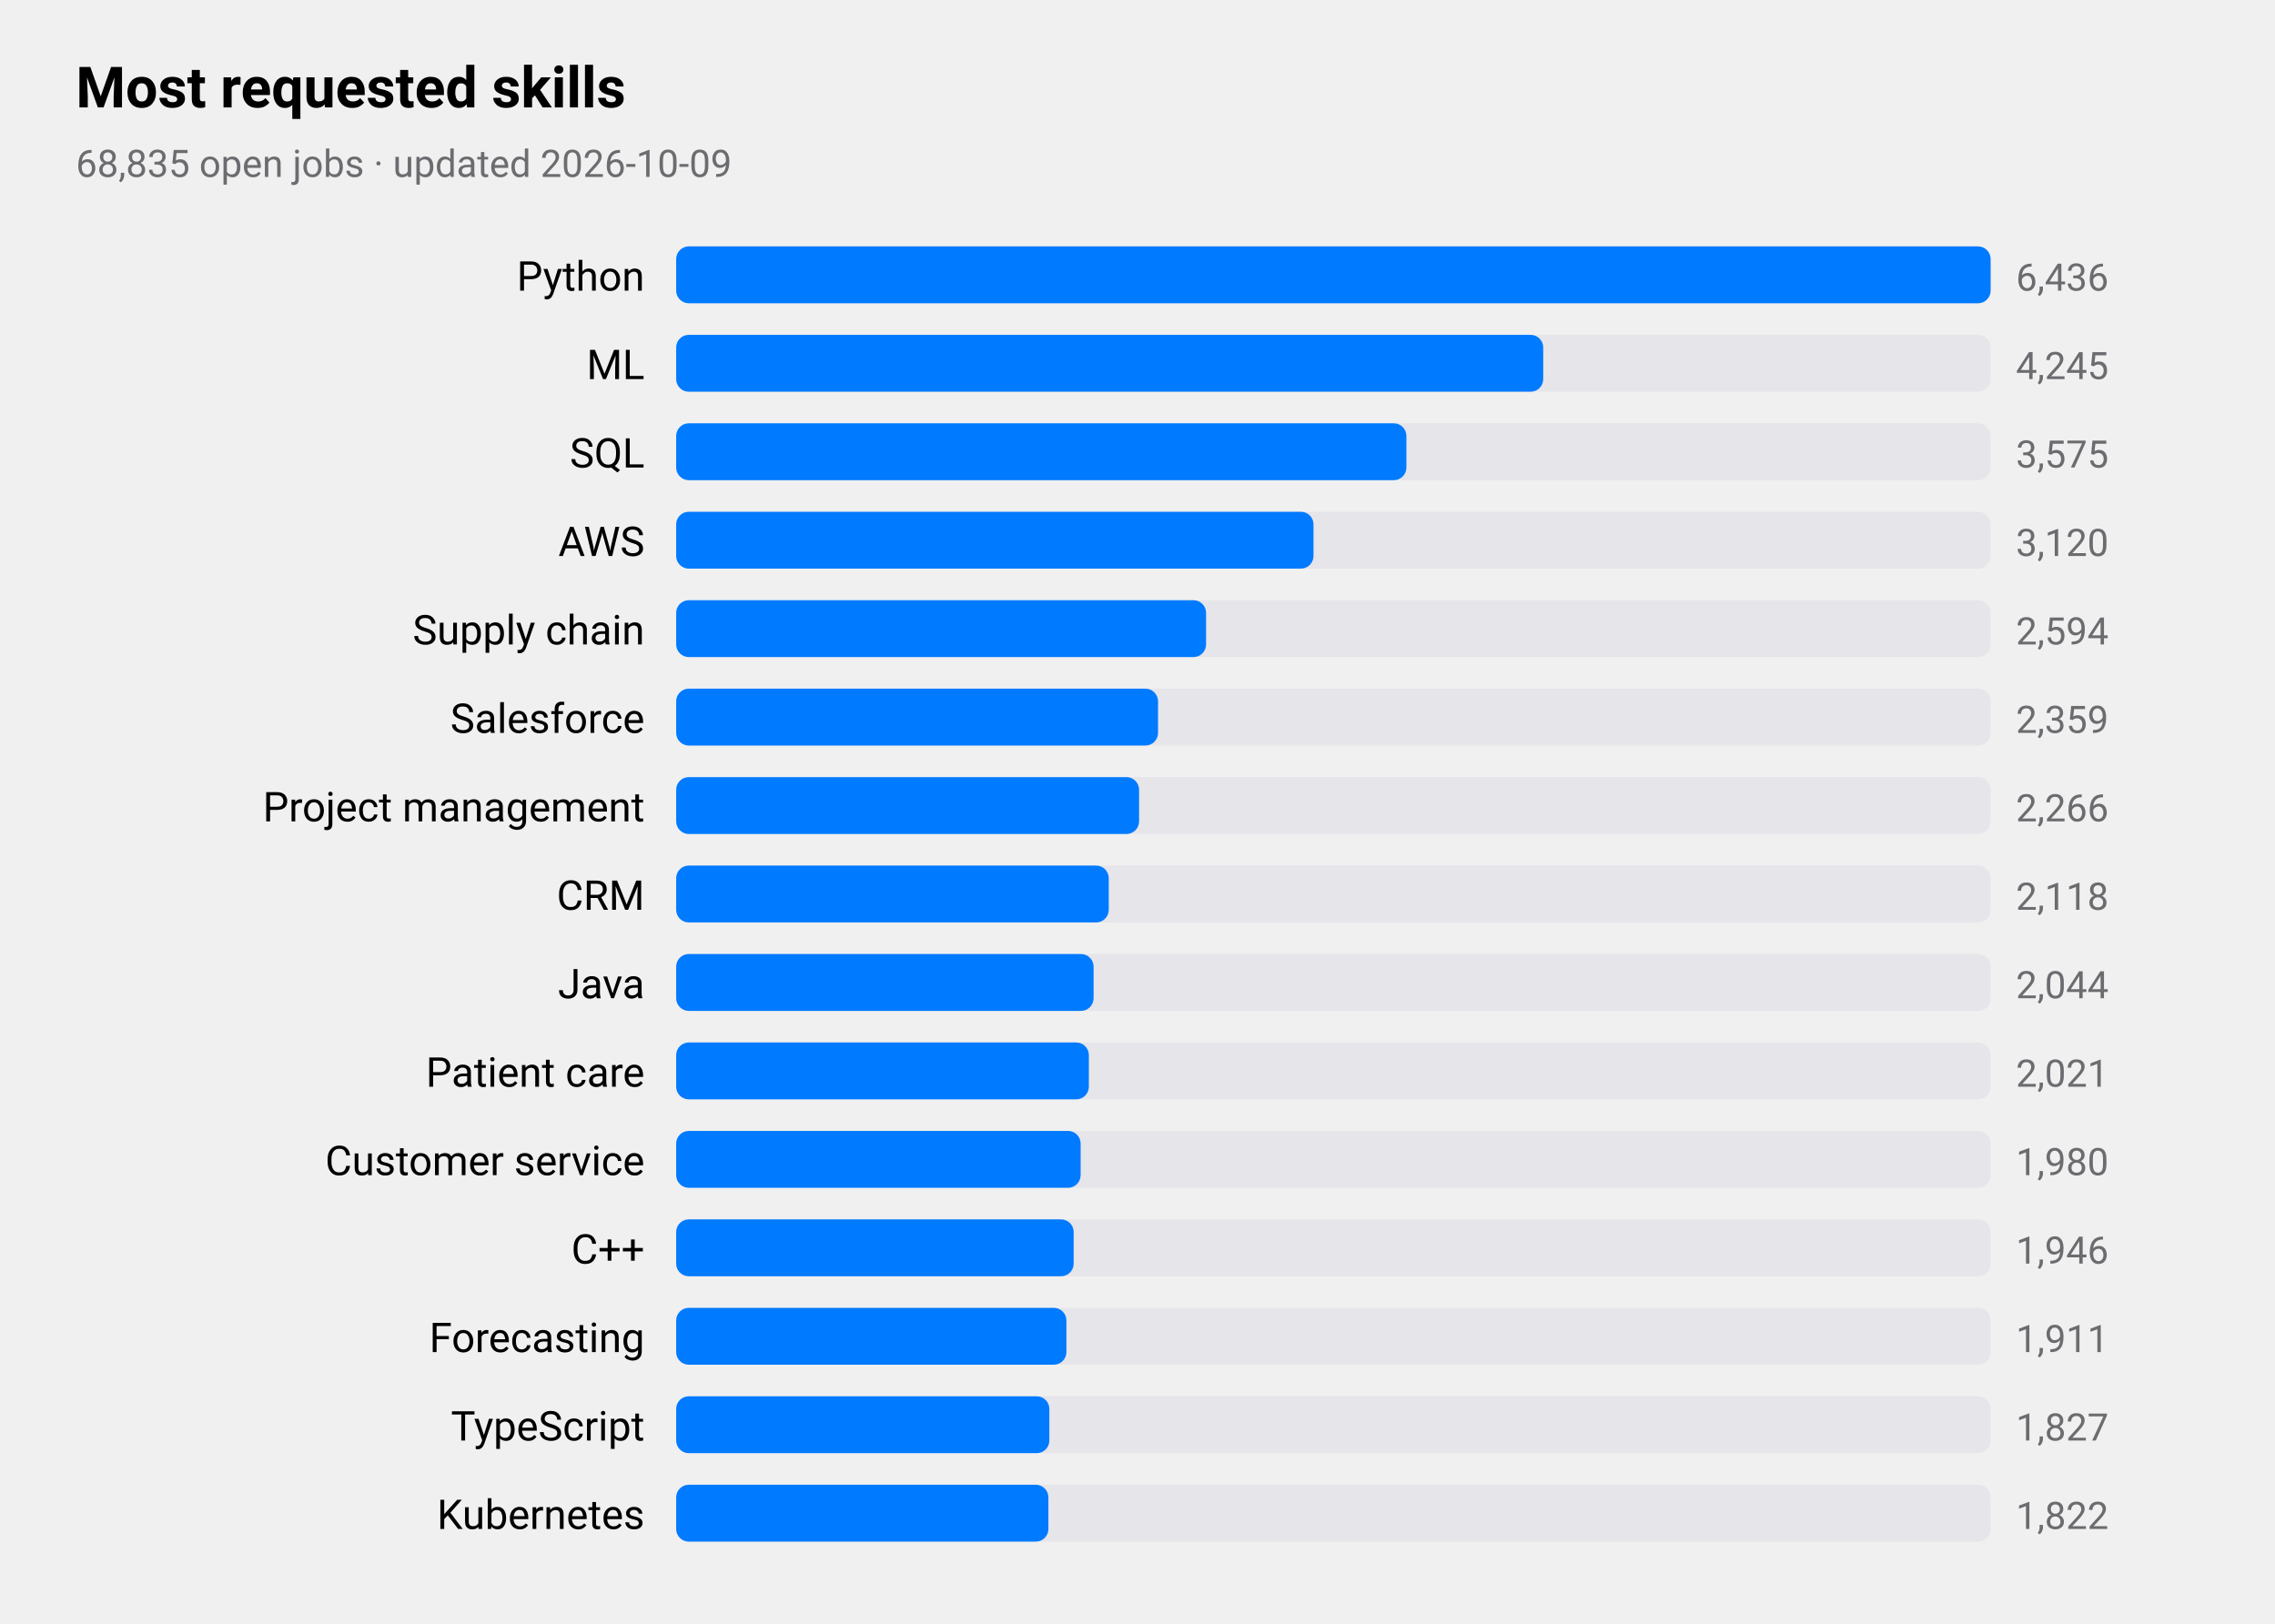
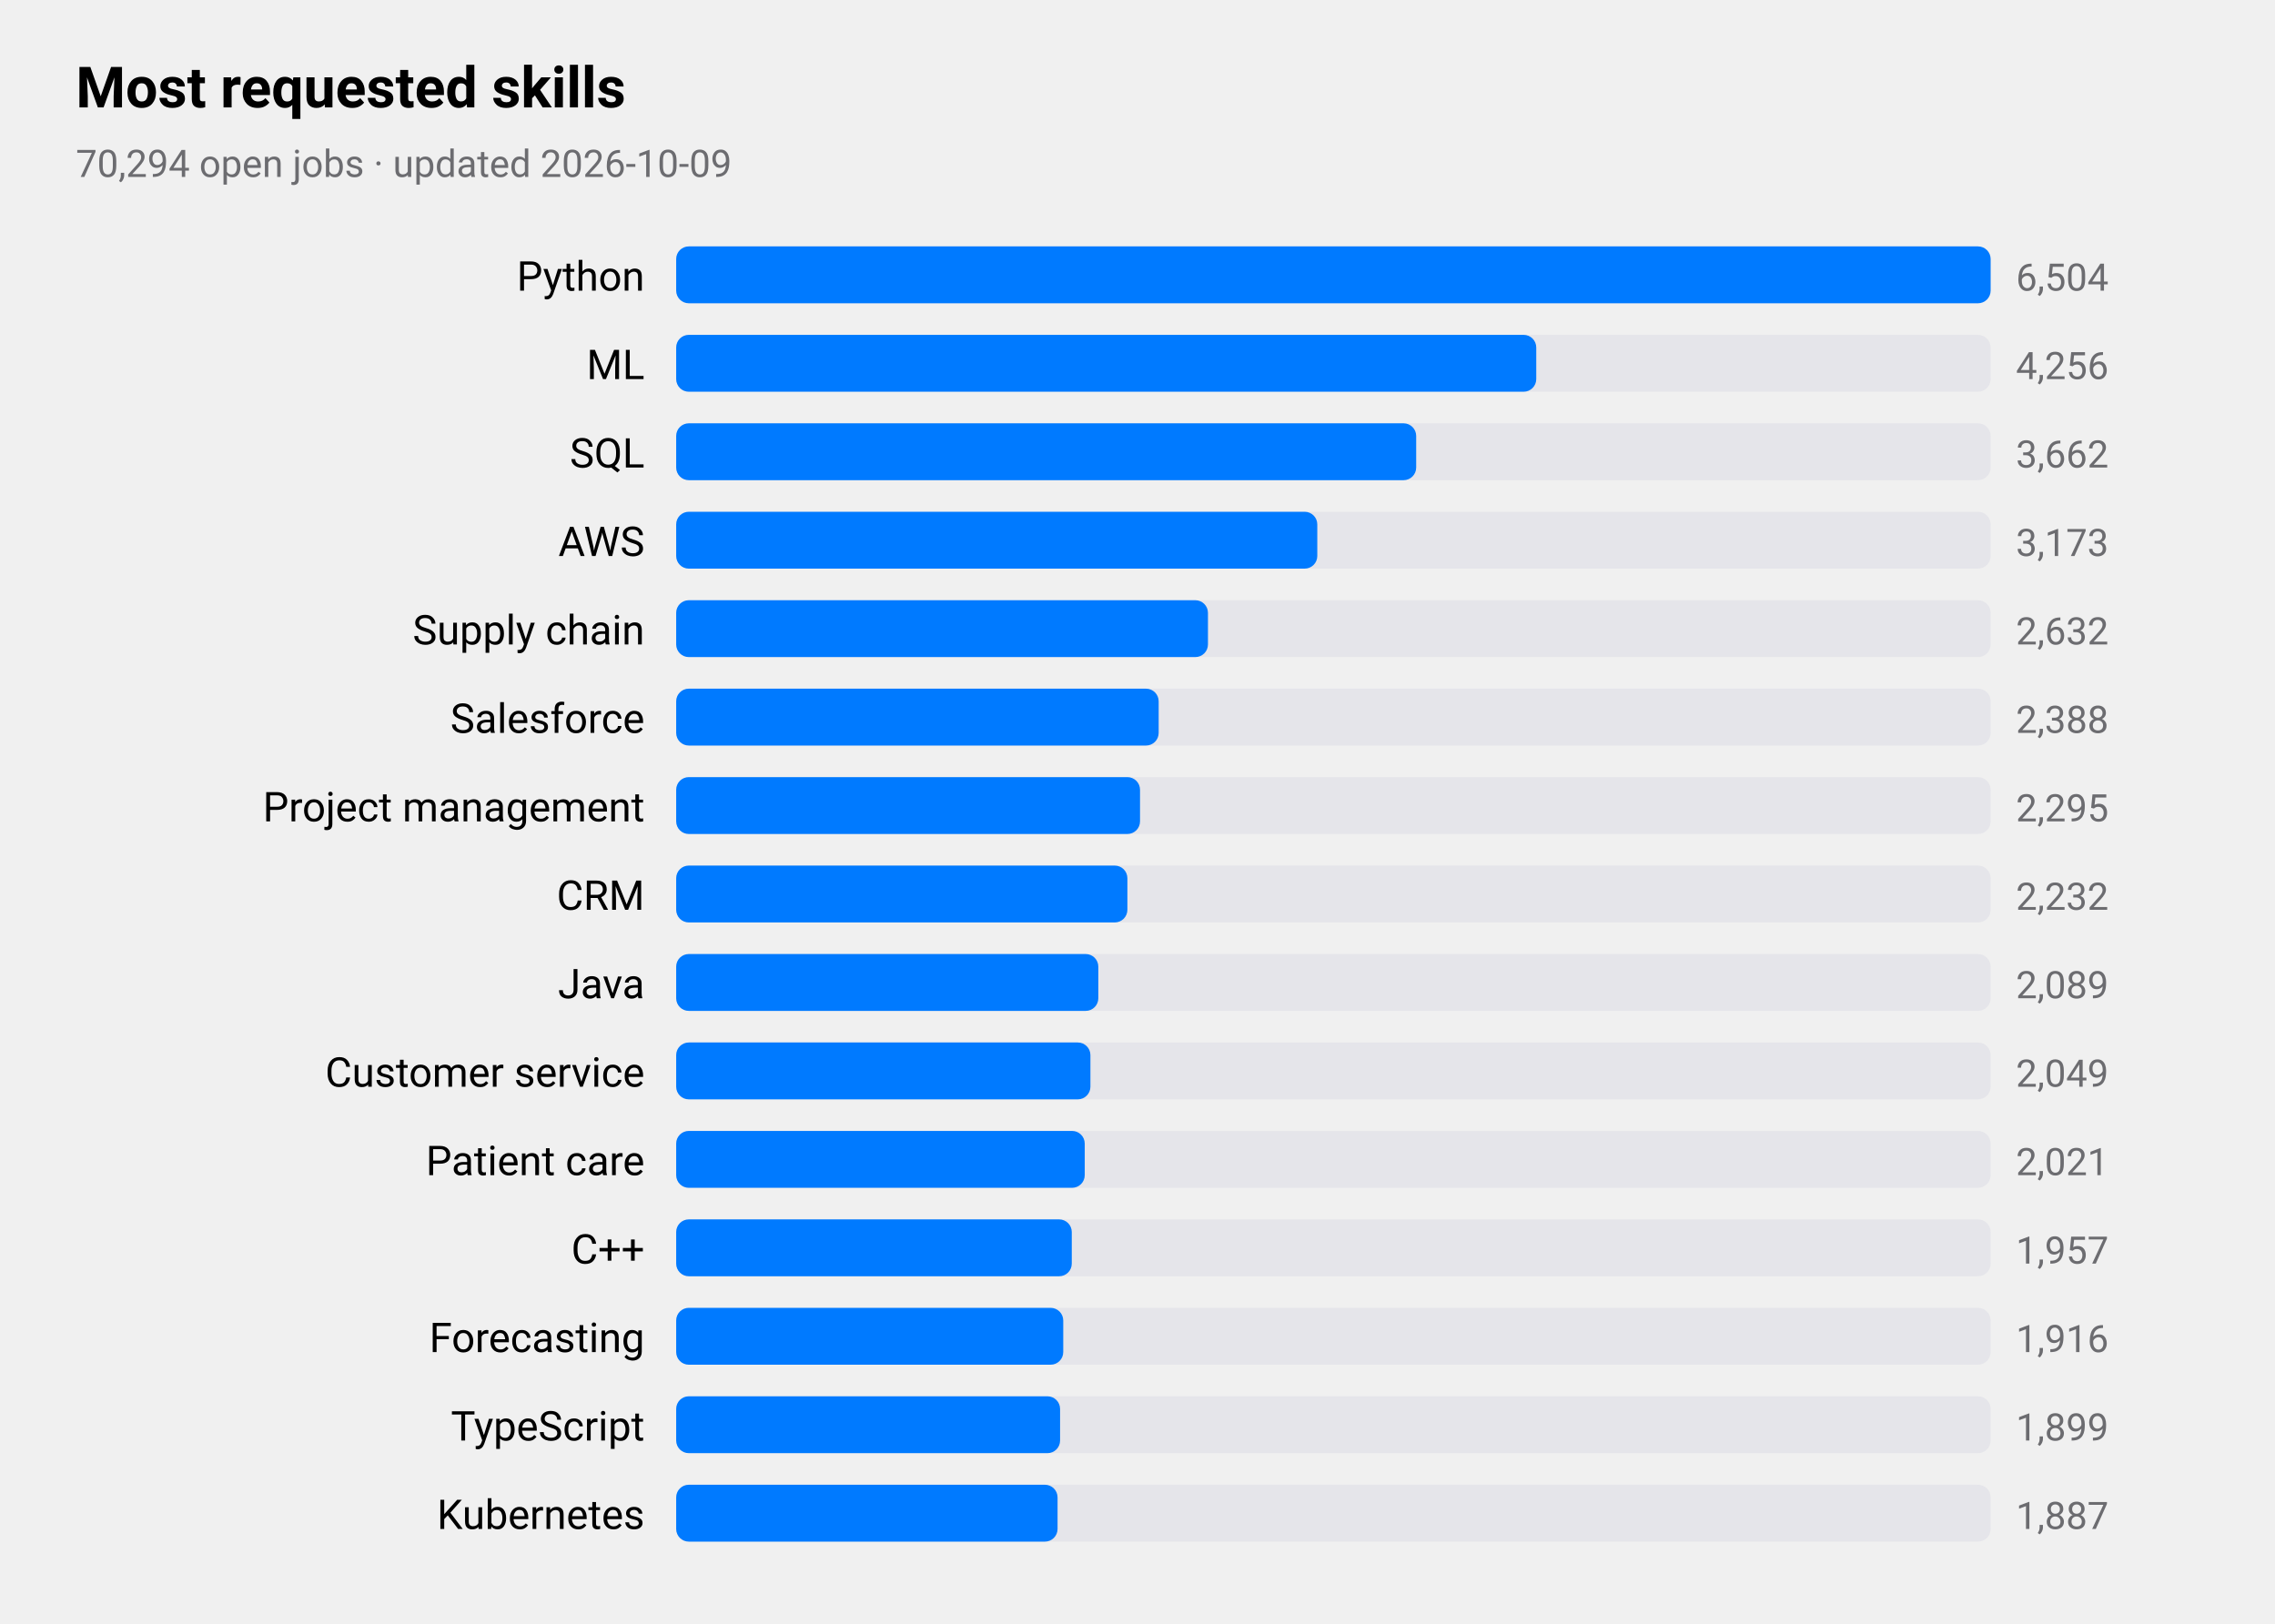
<svg xmlns="http://www.w3.org/2000/svg" viewBox="0 0 720 514" width="720" height="514" role="img" aria-label="Most requested skills">
  <style>
text{font-family:-apple-system,BlinkMacSystemFont,"SF Pro Text","Helvetica Neue","Segoe UI",Roboto,sans-serif;fill:#000}
.sub,.val,.axis{fill:#6c6c70}.bar{fill:#007aff}.track{fill:#e5e5ea}.grid{stroke:#d1d1d6}
.l1{fill:none;stroke:#007aff;stroke-width:2.5}.d1{fill:#007aff}.l2{fill:none;stroke:#ff9500;stroke-width:2.5}.d2{fill:#ff9500}
.l3{fill:none;stroke:#34c759;stroke-width:2.5}.d3{fill:#34c759}.l4{fill:none;stroke:#af52de;stroke-width:2.5}.d4{fill:#af52de}
.l5{fill:none;stroke:#ff3b30;stroke-width:2.5}.d5{fill:#ff3b30}.l6{fill:none;stroke:#00b8d4;stroke-width:2.5}.d6{fill:#00b8d4}
@media(prefers-color-scheme:dark){text{fill:#fff}.sub,.val,.axis{fill:#98989d}.bar{fill:#0a84ff}.track{fill:#2c2c2e}.grid{stroke:#38383a}
.l1{stroke:#0a84ff}.d1{fill:#0a84ff}.l2{stroke:#ff9f0a}.d2{fill:#ff9f0a}
.l3{stroke:#30d158}.d3{fill:#30d158}.l4{stroke:#bf5af2}.d4{fill:#bf5af2}.l5{stroke:#ff453a}.d5{fill:#ff453a}.l6{stroke:#40cbe0}.d6{fill:#40cbe0}}
</style>
  <text x="24" y="34" font-size="18" font-weight="600">Most requested skills</text>
-   <text class="sub" x="24" y="56" font-size="12">68,835 open jobs · updated 2026-10-09</text>
+   <text class="sub" x="24" y="56" font-size="12">70,294 open jobs · updated 2026-10-09</text>
  <text x="204" y="92" font-size="13" text-anchor="end">Python</text>
  <rect class="track" x="214" y="78" width="416" height="18" rx="4" />
  <rect class="bar" x="214" y="78" width="416.0" height="18" rx="4" />
-   <text class="val" x="638" y="92" font-size="12">6,436</text>
+   <text class="val" x="638" y="92" font-size="12">6,504</text>
  <text x="204" y="120" font-size="13" text-anchor="end">ML</text>
  <rect class="track" x="214" y="106" width="416" height="18" rx="4" />
-   <rect class="bar" x="214" y="106" width="274.4" height="18" rx="4" />
-   <text class="val" x="638" y="120" font-size="12">4,245</text>
+   <rect class="bar" x="214" y="106" width="272.2" height="18" rx="4" />
+   <text class="val" x="638" y="120" font-size="12">4,256</text>
  <text x="204" y="148" font-size="13" text-anchor="end">SQL</text>
  <rect class="track" x="214" y="134" width="416" height="18" rx="4" />
-   <rect class="bar" x="214" y="134" width="231.1" height="18" rx="4" />
-   <text class="val" x="638" y="148" font-size="12">3,575</text>
+   <rect class="bar" x="214" y="134" width="234.2" height="18" rx="4" />
+   <text class="val" x="638" y="148" font-size="12">3,662</text>
  <text x="204" y="176" font-size="13" text-anchor="end">AWS</text>
  <rect class="track" x="214" y="162" width="416" height="18" rx="4" />
-   <rect class="bar" x="214" y="162" width="201.7" height="18" rx="4" />
-   <text class="val" x="638" y="176" font-size="12">3,120</text>
+   <rect class="bar" x="214" y="162" width="202.9" height="18" rx="4" />
+   <text class="val" x="638" y="176" font-size="12">3,173</text>
  <text x="204" y="204" font-size="13" text-anchor="end">Supply chain</text>
  <rect class="track" x="214" y="190" width="416" height="18" rx="4" />
-   <rect class="bar" x="214" y="190" width="167.7" height="18" rx="4" />
-   <text class="val" x="638" y="204" font-size="12">2,594</text>
+   <rect class="bar" x="214" y="190" width="168.3" height="18" rx="4" />
+   <text class="val" x="638" y="204" font-size="12">2,632</text>
  <text x="204" y="232" font-size="13" text-anchor="end">Salesforce</text>
  <rect class="track" x="214" y="218" width="416" height="18" rx="4" />
-   <rect class="bar" x="214" y="218" width="152.5" height="18" rx="4" />
-   <text class="val" x="638" y="232" font-size="12">2,359</text>
+   <rect class="bar" x="214" y="218" width="152.7" height="18" rx="4" />
+   <text class="val" x="638" y="232" font-size="12">2,388</text>
  <text x="204" y="260" font-size="13" text-anchor="end">Project management</text>
  <rect class="track" x="214" y="246" width="416" height="18" rx="4" />
-   <rect class="bar" x="214" y="246" width="146.5" height="18" rx="4" />
-   <text class="val" x="638" y="260" font-size="12">2,266</text>
+   <rect class="bar" x="214" y="246" width="146.8" height="18" rx="4" />
+   <text class="val" x="638" y="260" font-size="12">2,295</text>
  <text x="204" y="288" font-size="13" text-anchor="end">CRM</text>
  <rect class="track" x="214" y="274" width="416" height="18" rx="4" />
-   <rect class="bar" x="214" y="274" width="136.9" height="18" rx="4" />
-   <text class="val" x="638" y="288" font-size="12">2,118</text>
+   <rect class="bar" x="214" y="274" width="142.8" height="18" rx="4" />
+   <text class="val" x="638" y="288" font-size="12">2,232</text>
  <text x="204" y="316" font-size="13" text-anchor="end">Java</text>
  <rect class="track" x="214" y="302" width="416" height="18" rx="4" />
-   <rect class="bar" x="214" y="302" width="132.1" height="18" rx="4" />
-   <text class="val" x="638" y="316" font-size="12">2,044</text>
-   <text x="204" y="344" font-size="13" text-anchor="end">Patient care</text>
+   <rect class="bar" x="214" y="302" width="133.6" height="18" rx="4" />
+   <text class="val" x="638" y="316" font-size="12">2,089</text>
+   <text x="204" y="344" font-size="13" text-anchor="end">Customer service</text>
  <rect class="track" x="214" y="330" width="416" height="18" rx="4" />
-   <rect class="bar" x="214" y="330" width="130.6" height="18" rx="4" />
-   <text class="val" x="638" y="344" font-size="12">2,021</text>
-   <text x="204" y="372" font-size="13" text-anchor="end">Customer service</text>
+   <rect class="bar" x="214" y="330" width="131.1" height="18" rx="4" />
+   <text class="val" x="638" y="344" font-size="12">2,049</text>
+   <text x="204" y="372" font-size="13" text-anchor="end">Patient care</text>
  <rect class="track" x="214" y="358" width="416" height="18" rx="4" />
-   <rect class="bar" x="214" y="358" width="128.0" height="18" rx="4" />
-   <text class="val" x="638" y="372" font-size="12">1,980</text>
+   <rect class="bar" x="214" y="358" width="129.3" height="18" rx="4" />
+   <text class="val" x="638" y="372" font-size="12">2,021</text>
  <text x="204" y="400" font-size="13" text-anchor="end">C++</text>
  <rect class="track" x="214" y="386" width="416" height="18" rx="4" />
-   <rect class="bar" x="214" y="386" width="125.8" height="18" rx="4" />
-   <text class="val" x="638" y="400" font-size="12">1,946</text>
+   <rect class="bar" x="214" y="386" width="125.2" height="18" rx="4" />
+   <text class="val" x="638" y="400" font-size="12">1,957</text>
  <text x="204" y="428" font-size="13" text-anchor="end">Forecasting</text>
  <rect class="track" x="214" y="414" width="416" height="18" rx="4" />
-   <rect class="bar" x="214" y="414" width="123.5" height="18" rx="4" />
-   <text class="val" x="638" y="428" font-size="12">1,911</text>
+   <rect class="bar" x="214" y="414" width="122.5" height="18" rx="4" />
+   <text class="val" x="638" y="428" font-size="12">1,916</text>
  <text x="204" y="456" font-size="13" text-anchor="end">TypeScript</text>
  <rect class="track" x="214" y="442" width="416" height="18" rx="4" />
-   <rect class="bar" x="214" y="442" width="118.1" height="18" rx="4" />
-   <text class="val" x="638" y="456" font-size="12">1,827</text>
+   <rect class="bar" x="214" y="442" width="121.5" height="18" rx="4" />
+   <text class="val" x="638" y="456" font-size="12">1,899</text>
  <text x="204" y="484" font-size="13" text-anchor="end">Kubernetes</text>
  <rect class="track" x="214" y="470" width="416" height="18" rx="4" />
-   <rect class="bar" x="214" y="470" width="117.8" height="18" rx="4" />
-   <text class="val" x="638" y="484" font-size="12">1,822</text>
+   <rect class="bar" x="214" y="470" width="120.7" height="18" rx="4" />
+   <text class="val" x="638" y="484" font-size="12">1,887</text>
</svg>
